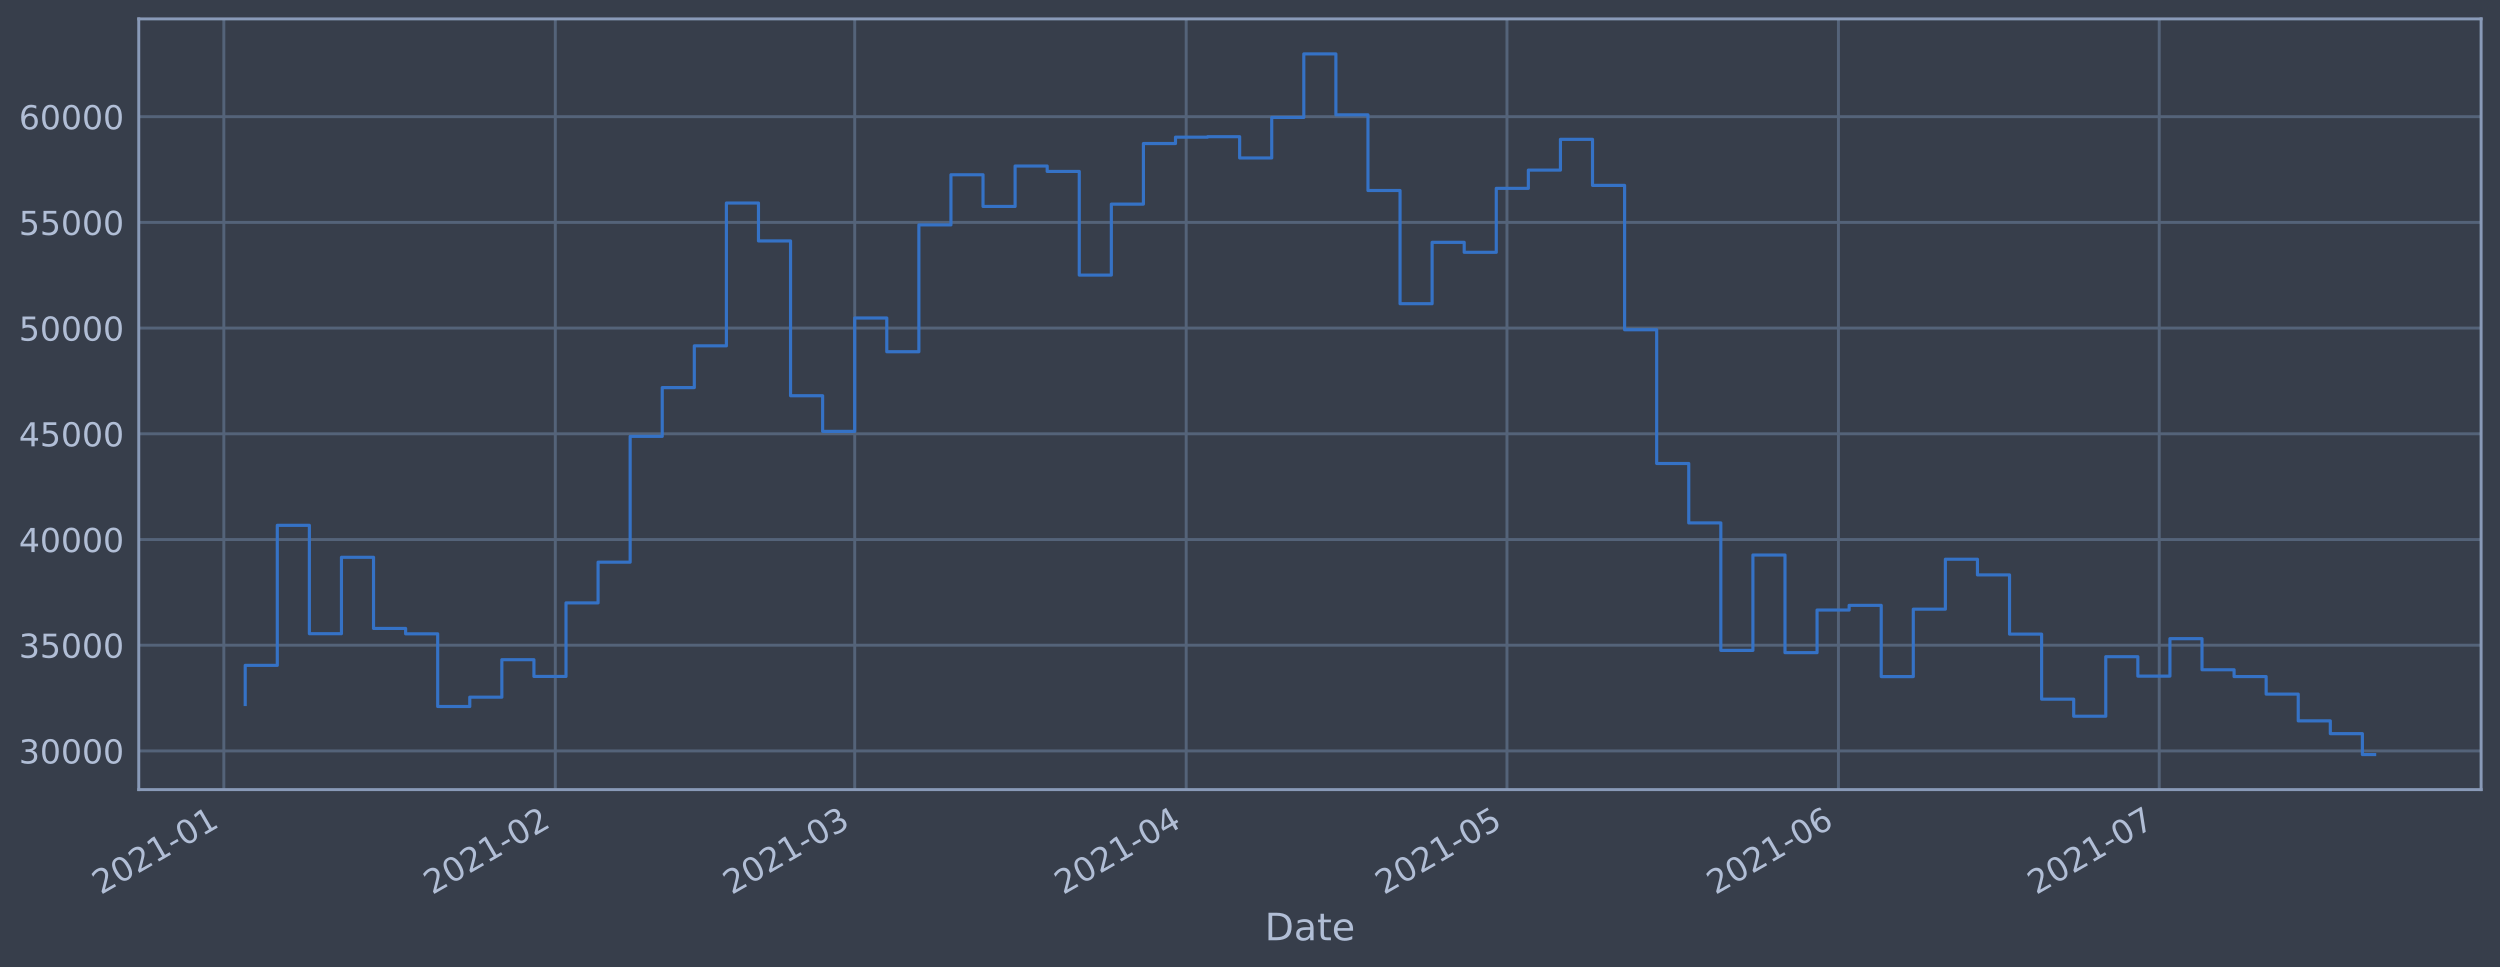
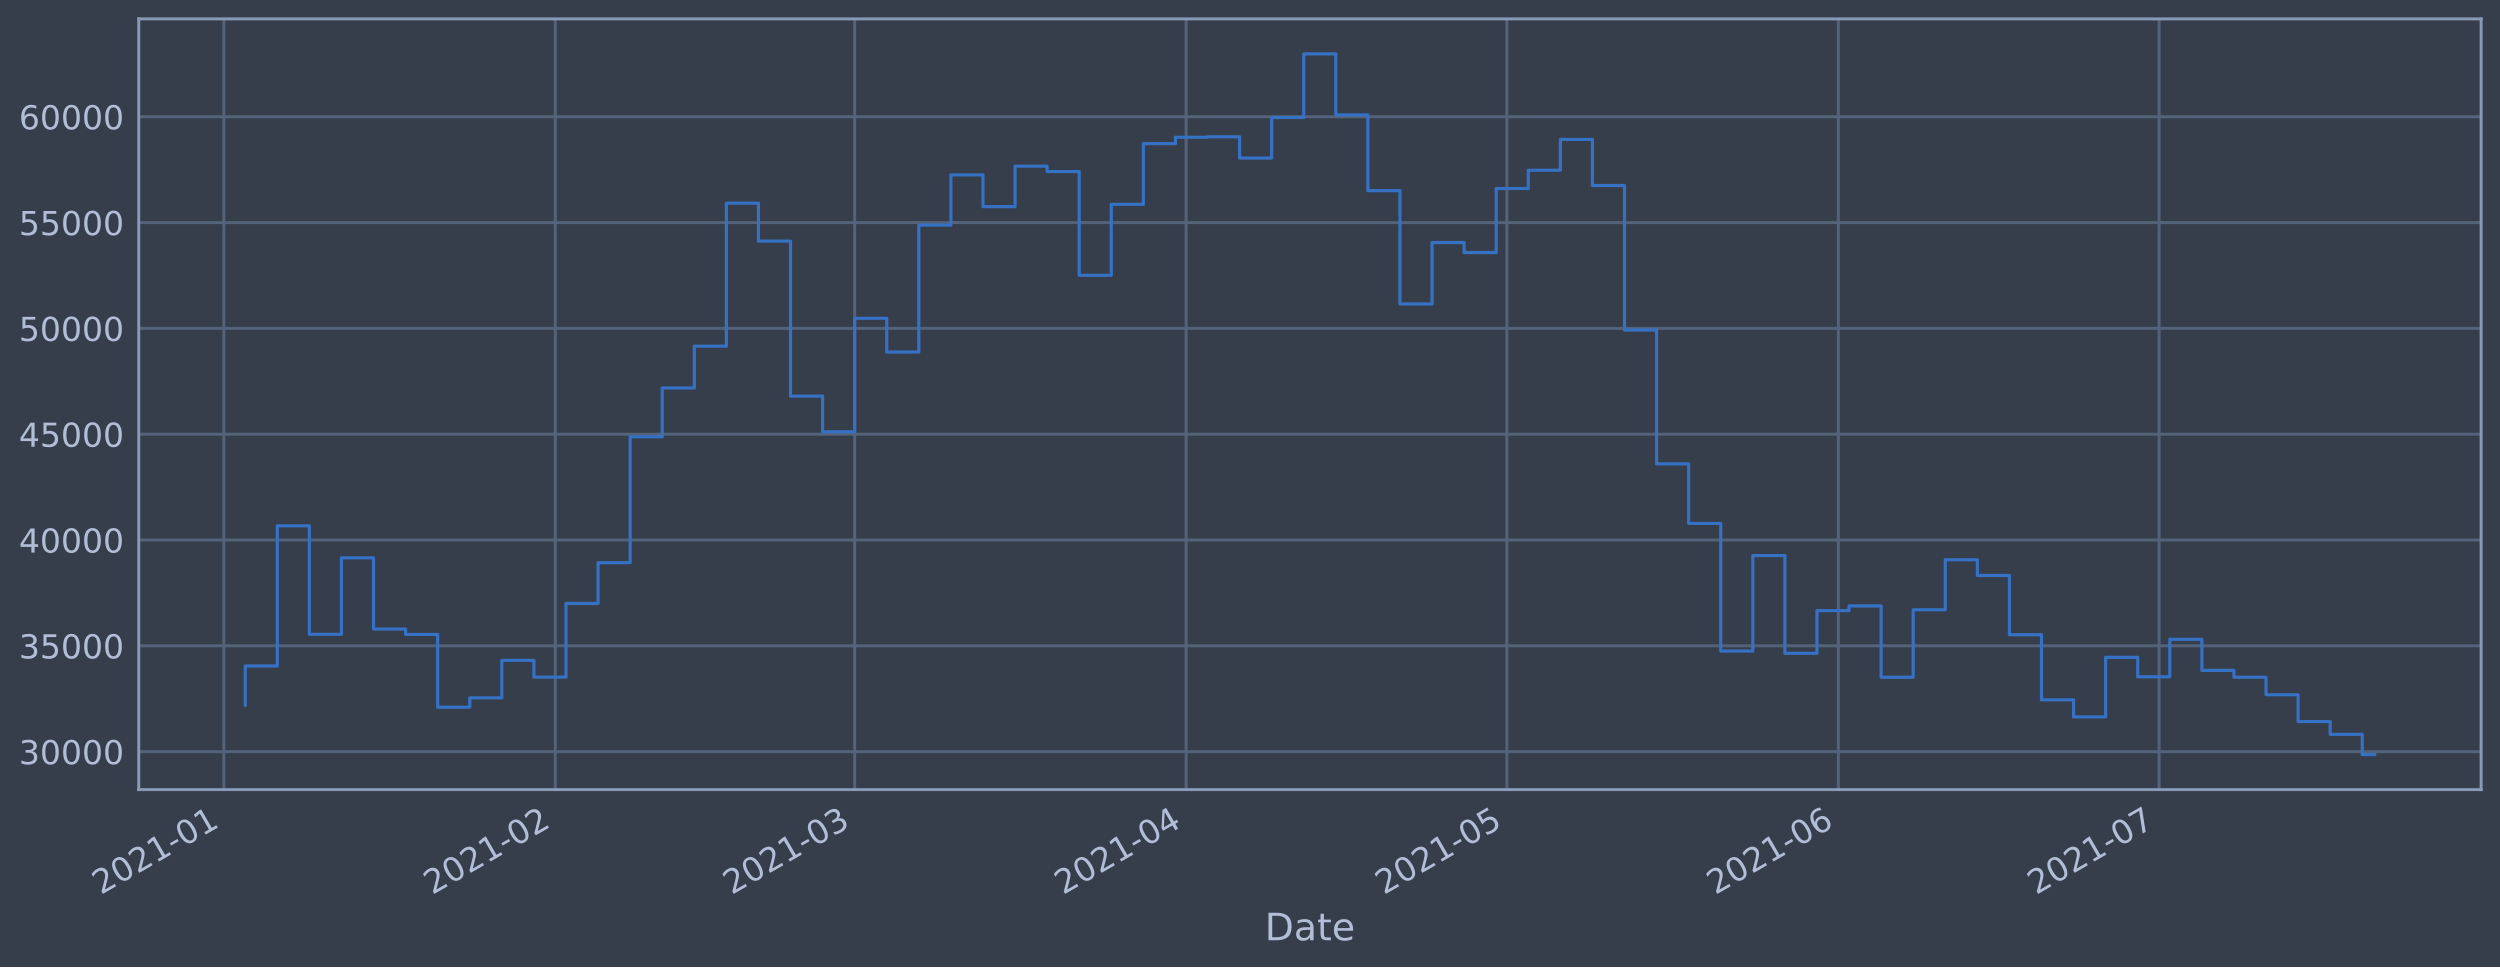
<svg xmlns="http://www.w3.org/2000/svg" xmlns:xlink="http://www.w3.org/1999/xlink" height="368.58pt" version="1.1" viewBox="0 0 952.884 368.58" width="952.884pt">
  <defs>
    <style type="text/css">*{stroke-linecap:butt;stroke-linejoin:round;}</style>
  </defs>
  <g id="figure_1">
    <g id="patch_1">
      <path d="M 0 368.58  L 952.884 368.58  L 952.884 0  L 0 0  z " style="fill:#373e4b;" />
    </g>
    <g id="axes_1">
      <g id="patch_2">
        <path d="M 52.884 300.96  L 945.684 300.96  L 945.684 7.2  L 52.884 7.2  z " style="fill:#373e4b;" />
      </g>
      <g id="matplotlib.axis_1">
        <g id="xtick_1">
          <g id="line2d_1">
-             <path clip-path="url(#p31ea6376f3)" d="M 85.314 300.96  L 85.314 7.2  " style="fill:none;stroke:#546379;stroke-linecap:square;stroke-width:1.12;" />
+             <path clip-path="url(#pcf36e143f4)" d="M 85.315 300.96  L 85.315 7.2  " style="fill:none;stroke:#546379;stroke-linecap:square;stroke-width:1.12;" />
          </g>
          <g id="line2d_2" />
          <g id="text_1">
-             <g style="fill:#b1bed6;" transform="translate(38.41109 341.1745)rotate(-30)scale(0.126 -0.126)">
+             <g style="fill:#b1bed6;" transform="translate(38.4116 341.1745)rotate(-30)scale(0.126 -0.126)">
              <defs>
                <path d="M 1228 531  L 3431 531  L 3431 0  L 469 0  L 469 531  Q 828 903 1448 1529  Q 2069 2156 2228 2338  Q 2531 2678 2651 2914  Q 2772 3150 2772 3378  Q 2772 3750 2511 3984  Q 2250 4219 1831 4219  Q 1534 4219 1204 4116  Q 875 4013 500 3803  L 500 4441  Q 881 4594 1212 4672  Q 1544 4750 1819 4750  Q 2544 4750 2975 4387  Q 3406 4025 3406 3419  Q 3406 3131 3298 2873  Q 3191 2616 2906 2266  Q 2828 2175 2409 1742  Q 1991 1309 1228 531  z " id="DejaVuSans-32" transform="scale(0.015625)" />
                <path d="M 2034 4250  Q 1547 4250 1301 3770  Q 1056 3291 1056 2328  Q 1056 1369 1301 889  Q 1547 409 2034 409  Q 2525 409 2770 889  Q 3016 1369 3016 2328  Q 3016 3291 2770 3770  Q 2525 4250 2034 4250  z M 2034 4750  Q 2819 4750 3233 4129  Q 3647 3509 3647 2328  Q 3647 1150 3233 529  Q 2819 -91 2034 -91  Q 1250 -91 836 529  Q 422 1150 422 2328  Q 422 3509 836 4129  Q 1250 4750 2034 4750  z " id="DejaVuSans-30" transform="scale(0.015625)" />
                <path d="M 794 531  L 1825 531  L 1825 4091  L 703 3866  L 703 4441  L 1819 4666  L 2450 4666  L 2450 531  L 3481 531  L 3481 0  L 794 0  L 794 531  z " id="DejaVuSans-31" transform="scale(0.015625)" />
                <path d="M 313 2009  L 1997 2009  L 1997 1497  L 313 1497  L 313 2009  z " id="DejaVuSans-2d" transform="scale(0.015625)" />
              </defs>
              <use xlink:href="#DejaVuSans-32" />
              <use x="63.623" xlink:href="#DejaVuSans-30" />
              <use x="127.246" xlink:href="#DejaVuSans-32" />
              <use x="190.869" xlink:href="#DejaVuSans-31" />
              <use x="254.492" xlink:href="#DejaVuSans-2d" />
              <use x="290.576" xlink:href="#DejaVuSans-30" />
              <use x="354.199" xlink:href="#DejaVuSans-31" />
            </g>
          </g>
        </g>
        <g id="xtick_2">
          <g id="line2d_3">
-             <path clip-path="url(#p31ea6376f3)" d="M 211.658 300.96  L 211.658 7.2  " style="fill:none;stroke:#546379;stroke-linecap:square;stroke-width:1.12;" />
+             <path clip-path="url(#pcf36e143f4)" d="M 211.651 300.96  L 211.651 7.2  " style="fill:none;stroke:#546379;stroke-linecap:square;stroke-width:1.12;" />
          </g>
          <g id="line2d_4" />
          <g id="text_2">
-             <g style="fill:#b1bed6;" transform="translate(164.7548 341.1745)rotate(-30)scale(0.126 -0.126)">
+             <g style="fill:#b1bed6;" transform="translate(164.7473 341.1745)rotate(-30)scale(0.126 -0.126)">
              <use xlink:href="#DejaVuSans-32" />
              <use x="63.623" xlink:href="#DejaVuSans-30" />
              <use x="127.246" xlink:href="#DejaVuSans-32" />
              <use x="190.869" xlink:href="#DejaVuSans-31" />
              <use x="254.492" xlink:href="#DejaVuSans-2d" />
              <use x="290.576" xlink:href="#DejaVuSans-30" />
              <use x="354.199" xlink:href="#DejaVuSans-32" />
            </g>
          </g>
        </g>
        <g id="xtick_3">
          <g id="line2d_5">
-             <path clip-path="url(#p31ea6376f3)" d="M 325.775 300.96  L 325.775 7.2  " style="fill:none;stroke:#546379;stroke-linecap:square;stroke-width:1.12;" />
+             <path clip-path="url(#pcf36e143f4)" d="M 325.76 300.96  L 325.76 7.2  " style="fill:none;stroke:#546379;stroke-linecap:square;stroke-width:1.12;" />
          </g>
          <g id="line2d_6" />
          <g id="text_3">
-             <g style="fill:#b1bed6;" transform="translate(278.8716 341.1745)rotate(-30)scale(0.126 -0.126)">
+             <g style="fill:#b1bed6;" transform="translate(278.857 341.1745)rotate(-30)scale(0.126 -0.126)">
              <defs>
                <path d="M 2597 2516  Q 3050 2419 3304 2112  Q 3559 1806 3559 1356  Q 3559 666 3084 287  Q 2609 -91 1734 -91  Q 1441 -91 1130 -33  Q 819 25 488 141  L 488 750  Q 750 597 1062 519  Q 1375 441 1716 441  Q 2309 441 2620 675  Q 2931 909 2931 1356  Q 2931 1769 2642 2001  Q 2353 2234 1838 2234  L 1294 2234  L 1294 2753  L 1863 2753  Q 2328 2753 2575 2939  Q 2822 3125 2822 3475  Q 2822 3834 2567 4026  Q 2313 4219 1838 4219  Q 1578 4219 1281 4162  Q 984 4106 628 3988  L 628 4550  Q 988 4650 1302 4700  Q 1616 4750 1894 4750  Q 2613 4750 3031 4423  Q 3450 4097 3450 3541  Q 3450 3153 3228 2886  Q 3006 2619 2597 2516  z " id="DejaVuSans-33" transform="scale(0.015625)" />
              </defs>
              <use xlink:href="#DejaVuSans-32" />
              <use x="63.623" xlink:href="#DejaVuSans-30" />
              <use x="127.246" xlink:href="#DejaVuSans-32" />
              <use x="190.869" xlink:href="#DejaVuSans-31" />
              <use x="254.492" xlink:href="#DejaVuSans-2d" />
              <use x="290.576" xlink:href="#DejaVuSans-30" />
              <use x="354.199" xlink:href="#DejaVuSans-33" />
            </g>
          </g>
        </g>
        <g id="xtick_4">
          <g id="line2d_7">
-             <path clip-path="url(#p31ea6376f3)" d="M 452.119 300.96  L 452.119 7.2  " style="fill:none;stroke:#546379;stroke-linecap:square;stroke-width:1.12;" />
+             <path clip-path="url(#pcf36e143f4)" d="M 452.096 300.96  L 452.096 7.2  " style="fill:none;stroke:#546379;stroke-linecap:square;stroke-width:1.12;" />
          </g>
          <g id="line2d_8" />
          <g id="text_4">
-             <g style="fill:#b1bed6;" transform="translate(405.2153 341.1745)rotate(-30)scale(0.126 -0.126)">
+             <g style="fill:#b1bed6;" transform="translate(405.1928 341.1745)rotate(-30)scale(0.126 -0.126)">
              <defs>
                <path d="M 2419 4116  L 825 1625  L 2419 1625  L 2419 4116  z M 2253 4666  L 3047 4666  L 3047 1625  L 3713 1625  L 3713 1100  L 3047 1100  L 3047 0  L 2419 0  L 2419 1100  L 313 1100  L 313 1709  L 2253 4666  z " id="DejaVuSans-34" transform="scale(0.015625)" />
              </defs>
              <use xlink:href="#DejaVuSans-32" />
              <use x="63.623" xlink:href="#DejaVuSans-30" />
              <use x="127.246" xlink:href="#DejaVuSans-32" />
              <use x="190.869" xlink:href="#DejaVuSans-31" />
              <use x="254.492" xlink:href="#DejaVuSans-2d" />
              <use x="290.576" xlink:href="#DejaVuSans-30" />
              <use x="354.199" xlink:href="#DejaVuSans-34" />
            </g>
          </g>
        </g>
        <g id="xtick_5">
          <g id="line2d_9">
-             <path clip-path="url(#p31ea6376f3)" d="M 574.387 300.96  L 574.387 7.2  " style="fill:none;stroke:#546379;stroke-linecap:square;stroke-width:1.12;" />
+             <path clip-path="url(#pcf36e143f4)" d="M 574.356 300.96  L 574.356 7.2  " style="fill:none;stroke:#546379;stroke-linecap:square;stroke-width:1.12;" />
          </g>
          <g id="line2d_10" />
          <g id="text_5">
-             <g style="fill:#b1bed6;" transform="translate(527.4834 341.1745)rotate(-30)scale(0.126 -0.126)">
+             <g style="fill:#b1bed6;" transform="translate(527.4532 341.1745)rotate(-30)scale(0.126 -0.126)">
              <defs>
                <path d="M 691 4666  L 3169 4666  L 3169 4134  L 1269 4134  L 1269 2991  Q 1406 3038 1543 3061  Q 1681 3084 1819 3084  Q 2600 3084 3056 2656  Q 3513 2228 3513 1497  Q 3513 744 3044 326  Q 2575 -91 1722 -91  Q 1428 -91 1123 -41  Q 819 9 494 109  L 494 744  Q 775 591 1075 516  Q 1375 441 1709 441  Q 2250 441 2565 725  Q 2881 1009 2881 1497  Q 2881 1984 2565 2268  Q 2250 2553 1709 2553  Q 1456 2553 1204 2497  Q 953 2441 691 2322  L 691 4666  z " id="DejaVuSans-35" transform="scale(0.015625)" />
              </defs>
              <use xlink:href="#DejaVuSans-32" />
              <use x="63.623" xlink:href="#DejaVuSans-30" />
              <use x="127.246" xlink:href="#DejaVuSans-32" />
              <use x="190.869" xlink:href="#DejaVuSans-31" />
              <use x="254.492" xlink:href="#DejaVuSans-2d" />
              <use x="290.576" xlink:href="#DejaVuSans-30" />
              <use x="354.199" xlink:href="#DejaVuSans-35" />
            </g>
          </g>
        </g>
        <g id="xtick_6">
          <g id="line2d_11">
-             <path clip-path="url(#p31ea6376f3)" d="M 700.73 300.96  L 700.73 7.2  " style="fill:none;stroke:#546379;stroke-linecap:square;stroke-width:1.12;" />
+             <path clip-path="url(#pcf36e143f4)" d="M 700.692 300.96  L 700.692 7.2  " style="fill:none;stroke:#546379;stroke-linecap:square;stroke-width:1.12;" />
          </g>
          <g id="line2d_12" />
          <g id="text_6">
-             <g style="fill:#b1bed6;" transform="translate(653.827 341.1745)rotate(-30)scale(0.126 -0.126)">
+             <g style="fill:#b1bed6;" transform="translate(653.7889 341.1745)rotate(-30)scale(0.126 -0.126)">
              <defs>
                <path d="M 2113 2584  Q 1688 2584 1439 2293  Q 1191 2003 1191 1497  Q 1191 994 1439 701  Q 1688 409 2113 409  Q 2538 409 2786 701  Q 3034 994 3034 1497  Q 3034 2003 2786 2293  Q 2538 2584 2113 2584  z M 3366 4563  L 3366 3988  Q 3128 4100 2886 4159  Q 2644 4219 2406 4219  Q 1781 4219 1451 3797  Q 1122 3375 1075 2522  Q 1259 2794 1537 2939  Q 1816 3084 2150 3084  Q 2853 3084 3261 2657  Q 3669 2231 3669 1497  Q 3669 778 3244 343  Q 2819 -91 2113 -91  Q 1303 -91 875 529  Q 447 1150 447 2328  Q 447 3434 972 4092  Q 1497 4750 2381 4750  Q 2619 4750 2861 4703  Q 3103 4656 3366 4563  z " id="DejaVuSans-36" transform="scale(0.015625)" />
              </defs>
              <use xlink:href="#DejaVuSans-32" />
              <use x="63.623" xlink:href="#DejaVuSans-30" />
              <use x="127.246" xlink:href="#DejaVuSans-32" />
              <use x="190.869" xlink:href="#DejaVuSans-31" />
              <use x="254.492" xlink:href="#DejaVuSans-2d" />
              <use x="290.576" xlink:href="#DejaVuSans-30" />
              <use x="354.199" xlink:href="#DejaVuSans-36" />
            </g>
          </g>
        </g>
        <g id="xtick_7">
          <g id="line2d_13">
-             <path clip-path="url(#p31ea6376f3)" d="M 822.998 300.96  L 822.998 7.2  " style="fill:none;stroke:#546379;stroke-linecap:square;stroke-width:1.12;" />
+             <path clip-path="url(#pcf36e143f4)" d="M 822.953 300.96  L 822.953 7.2  " style="fill:none;stroke:#546379;stroke-linecap:square;stroke-width:1.12;" />
          </g>
          <g id="line2d_14" />
          <g id="text_7">
-             <g style="fill:#b1bed6;" transform="translate(776.0951 341.1745)rotate(-30)scale(0.126 -0.126)">
+             <g style="fill:#b1bed6;" transform="translate(776.0493 341.1745)rotate(-30)scale(0.126 -0.126)">
              <defs>
                <path d="M 525 4666  L 3525 4666  L 3525 4397  L 1831 0  L 1172 0  L 2766 4134  L 525 4134  L 525 4666  z " id="DejaVuSans-37" transform="scale(0.015625)" />
              </defs>
              <use xlink:href="#DejaVuSans-32" />
              <use x="63.623" xlink:href="#DejaVuSans-30" />
              <use x="127.246" xlink:href="#DejaVuSans-32" />
              <use x="190.869" xlink:href="#DejaVuSans-31" />
              <use x="254.492" xlink:href="#DejaVuSans-2d" />
              <use x="290.576" xlink:href="#DejaVuSans-30" />
              <use x="354.199" xlink:href="#DejaVuSans-37" />
            </g>
          </g>
        </g>
        <g id="text_8">
          <g style="fill:#b1bed6;" transform="translate(482.0746 358.3856)scale(0.144 -0.144)">
            <defs>
              <path d="M 1259 4147  L 1259 519  L 2022 519  Q 2988 519 3436 956  Q 3884 1394 3884 2338  Q 3884 3275 3436 3711  Q 2988 4147 2022 4147  L 1259 4147  z M 628 4666  L 1925 4666  Q 3281 4666 3915 4102  Q 4550 3538 4550 2338  Q 4550 1131 3912 565  Q 3275 0 1925 0  L 628 0  L 628 4666  z " id="DejaVuSans-44" transform="scale(0.015625)" />
              <path d="M 2194 1759  Q 1497 1759 1228 1600  Q 959 1441 959 1056  Q 959 750 1161 570  Q 1363 391 1709 391  Q 2188 391 2477 730  Q 2766 1069 2766 1631  L 2766 1759  L 2194 1759  z M 3341 1997  L 3341 0  L 2766 0  L 2766 531  Q 2569 213 2275 61  Q 1981 -91 1556 -91  Q 1019 -91 701 211  Q 384 513 384 1019  Q 384 1609 779 1909  Q 1175 2209 1959 2209  L 2766 2209  L 2766 2266  Q 2766 2663 2505 2880  Q 2244 3097 1772 3097  Q 1472 3097 1187 3025  Q 903 2953 641 2809  L 641 3341  Q 956 3463 1253 3523  Q 1550 3584 1831 3584  Q 2591 3584 2966 3190  Q 3341 2797 3341 1997  z " id="DejaVuSans-61" transform="scale(0.015625)" />
              <path d="M 1172 4494  L 1172 3500  L 2356 3500  L 2356 3053  L 1172 3053  L 1172 1153  Q 1172 725 1289 603  Q 1406 481 1766 481  L 2356 481  L 2356 0  L 1766 0  Q 1100 0 847 248  Q 594 497 594 1153  L 594 3053  L 172 3053  L 172 3500  L 594 3500  L 594 4494  L 1172 4494  z " id="DejaVuSans-74" transform="scale(0.015625)" />
              <path d="M 3597 1894  L 3597 1613  L 953 1613  Q 991 1019 1311 708  Q 1631 397 2203 397  Q 2534 397 2845 478  Q 3156 559 3463 722  L 3463 178  Q 3153 47 2828 -22  Q 2503 -91 2169 -91  Q 1331 -91 842 396  Q 353 884 353 1716  Q 353 2575 817 3079  Q 1281 3584 2069 3584  Q 2775 3584 3186 3129  Q 3597 2675 3597 1894  z M 3022 2063  Q 3016 2534 2758 2815  Q 2500 3097 2075 3097  Q 1594 3097 1305 2825  Q 1016 2553 972 2059  L 3022 2063  z " id="DejaVuSans-65" transform="scale(0.015625)" />
            </defs>
            <use xlink:href="#DejaVuSans-44" />
            <use x="77.002" xlink:href="#DejaVuSans-61" />
            <use x="138.281" xlink:href="#DejaVuSans-74" />
            <use x="177.49" xlink:href="#DejaVuSans-65" />
          </g>
        </g>
      </g>
      <g id="matplotlib.axis_2">
        <g id="ytick_1">
          <g id="line2d_15">
-             <path clip-path="url(#p31ea6376f3)" d="M 52.884 286.212  L 945.684 286.212  " style="fill:none;stroke:#546379;stroke-linecap:square;stroke-width:1.12;" />
+             <path clip-path="url(#pcf36e143f4)" d="M 52.884 286.492  L 945.684 286.492  " style="fill:none;stroke:#546379;stroke-linecap:square;stroke-width:1.12;" />
          </g>
          <g id="line2d_16" />
          <g id="text_9">
-             <g style="fill:#b1bed6;" transform="translate(7.2 290.9987)scale(0.126 -0.126)">
+             <g style="fill:#b1bed6;" transform="translate(7.2 291.2789)scale(0.126 -0.126)">
              <use xlink:href="#DejaVuSans-33" />
              <use x="63.623" xlink:href="#DejaVuSans-30" />
              <use x="127.246" xlink:href="#DejaVuSans-30" />
              <use x="190.869" xlink:href="#DejaVuSans-30" />
              <use x="254.492" xlink:href="#DejaVuSans-30" />
            </g>
          </g>
        </g>
        <g id="ytick_2">
          <g id="line2d_17">
-             <path clip-path="url(#p31ea6376f3)" d="M 52.884 245.923  L 945.684 245.923  " style="fill:none;stroke:#546379;stroke-linecap:square;stroke-width:1.12;" />
+             <path clip-path="url(#pcf36e143f4)" d="M 52.884 246.16  L 945.684 246.16  " style="fill:none;stroke:#546379;stroke-linecap:square;stroke-width:1.12;" />
          </g>
          <g id="line2d_18" />
          <g id="text_10">
-             <g style="fill:#b1bed6;" transform="translate(7.2 250.7096)scale(0.126 -0.126)">
+             <g style="fill:#b1bed6;" transform="translate(7.2 250.9474)scale(0.126 -0.126)">
              <use xlink:href="#DejaVuSans-33" />
              <use x="63.623" xlink:href="#DejaVuSans-35" />
              <use x="127.246" xlink:href="#DejaVuSans-30" />
              <use x="190.869" xlink:href="#DejaVuSans-30" />
              <use x="254.492" xlink:href="#DejaVuSans-30" />
            </g>
          </g>
        </g>
        <g id="ytick_3">
          <g id="line2d_19">
-             <path clip-path="url(#p31ea6376f3)" d="M 52.884 205.634  L 945.684 205.634  " style="fill:none;stroke:#546379;stroke-linecap:square;stroke-width:1.12;" />
+             <path clip-path="url(#pcf36e143f4)" d="M 52.884 205.829  L 945.684 205.829  " style="fill:none;stroke:#546379;stroke-linecap:square;stroke-width:1.12;" />
          </g>
          <g id="line2d_20" />
          <g id="text_11">
-             <g style="fill:#b1bed6;" transform="translate(7.2 210.4206)scale(0.126 -0.126)">
+             <g style="fill:#b1bed6;" transform="translate(7.2 210.6158)scale(0.126 -0.126)">
              <use xlink:href="#DejaVuSans-34" />
              <use x="63.623" xlink:href="#DejaVuSans-30" />
              <use x="127.246" xlink:href="#DejaVuSans-30" />
              <use x="190.869" xlink:href="#DejaVuSans-30" />
              <use x="254.492" xlink:href="#DejaVuSans-30" />
            </g>
          </g>
        </g>
        <g id="ytick_4">
          <g id="line2d_21">
-             <path clip-path="url(#p31ea6376f3)" d="M 52.884 165.344  L 945.684 165.344  " style="fill:none;stroke:#546379;stroke-linecap:square;stroke-width:1.12;" />
+             <path clip-path="url(#pcf36e143f4)" d="M 52.884 165.497  L 945.684 165.497  " style="fill:none;stroke:#546379;stroke-linecap:square;stroke-width:1.12;" />
          </g>
          <g id="line2d_22" />
          <g id="text_12">
-             <g style="fill:#b1bed6;" transform="translate(7.2 170.1315)scale(0.126 -0.126)">
+             <g style="fill:#b1bed6;" transform="translate(7.2 170.2843)scale(0.126 -0.126)">
              <use xlink:href="#DejaVuSans-34" />
              <use x="63.623" xlink:href="#DejaVuSans-35" />
              <use x="127.246" xlink:href="#DejaVuSans-30" />
              <use x="190.869" xlink:href="#DejaVuSans-30" />
              <use x="254.492" xlink:href="#DejaVuSans-30" />
            </g>
          </g>
        </g>
        <g id="ytick_5">
          <g id="line2d_23">
-             <path clip-path="url(#p31ea6376f3)" d="M 52.884 125.055  L 945.684 125.055  " style="fill:none;stroke:#546379;stroke-linecap:square;stroke-width:1.12;" />
+             <path clip-path="url(#pcf36e143f4)" d="M 52.884 125.166  L 945.684 125.166  " style="fill:none;stroke:#546379;stroke-linecap:square;stroke-width:1.12;" />
          </g>
          <g id="line2d_24" />
          <g id="text_13">
-             <g style="fill:#b1bed6;" transform="translate(7.2 129.8425)scale(0.126 -0.126)">
+             <g style="fill:#b1bed6;" transform="translate(7.2 129.9527)scale(0.126 -0.126)">
              <use xlink:href="#DejaVuSans-35" />
              <use x="63.623" xlink:href="#DejaVuSans-30" />
              <use x="127.246" xlink:href="#DejaVuSans-30" />
              <use x="190.869" xlink:href="#DejaVuSans-30" />
              <use x="254.492" xlink:href="#DejaVuSans-30" />
            </g>
          </g>
        </g>
        <g id="ytick_6">
          <g id="line2d_25">
-             <path clip-path="url(#p31ea6376f3)" d="M 52.884 84.766  L 945.684 84.766  " style="fill:none;stroke:#546379;stroke-linecap:square;stroke-width:1.12;" />
+             <path clip-path="url(#pcf36e143f4)" d="M 52.884 84.834  L 945.684 84.834  " style="fill:none;stroke:#546379;stroke-linecap:square;stroke-width:1.12;" />
          </g>
          <g id="line2d_26" />
          <g id="text_14">
-             <g style="fill:#b1bed6;" transform="translate(7.2 89.5534)scale(0.126 -0.126)">
+             <g style="fill:#b1bed6;" transform="translate(7.2 89.62114)scale(0.126 -0.126)">
              <use xlink:href="#DejaVuSans-35" />
              <use x="63.623" xlink:href="#DejaVuSans-35" />
              <use x="127.246" xlink:href="#DejaVuSans-30" />
              <use x="190.869" xlink:href="#DejaVuSans-30" />
              <use x="254.492" xlink:href="#DejaVuSans-30" />
            </g>
          </g>
        </g>
        <g id="ytick_7">
          <g id="line2d_27">
-             <path clip-path="url(#p31ea6376f3)" d="M 52.884 44.477  L 945.684 44.477  " style="fill:none;stroke:#546379;stroke-linecap:square;stroke-width:1.12;" />
+             <path clip-path="url(#pcf36e143f4)" d="M 52.884 44.503  L 945.684 44.503  " style="fill:none;stroke:#546379;stroke-linecap:square;stroke-width:1.12;" />
          </g>
          <g id="line2d_28" />
          <g id="text_15">
-             <g style="fill:#b1bed6;" transform="translate(7.2 49.26435)scale(0.126 -0.126)">
+             <g style="fill:#b1bed6;" transform="translate(7.2 49.28959)scale(0.126 -0.126)">
              <use xlink:href="#DejaVuSans-36" />
              <use x="63.623" xlink:href="#DejaVuSans-30" />
              <use x="127.246" xlink:href="#DejaVuSans-30" />
              <use x="190.869" xlink:href="#DejaVuSans-30" />
              <use x="254.492" xlink:href="#DejaVuSans-30" />
            </g>
          </g>
        </g>
      </g>
      <g id="line2d_29">
-         <path clip-path="url(#p31ea6376f3)" d="M 93.466 268.521  L 93.466 253.604  L 105.692 253.604  L 105.692 200.233  L 117.919 200.233  L 117.919 241.532  L 130.146 241.532  L 130.146 212.414  L 142.373 212.414  L 142.373 239.533  L 154.6 239.533  L 154.6 241.58  L 166.826 241.58  L 166.826 269.292  L 179.053 269.292  L 179.053 265.73  L 191.28 265.73  L 191.28 251.448  L 203.507 251.448  L 203.507 257.825  L 215.734 257.825  L 215.734 229.79  L 227.96 229.79  L 227.96 214.271  L 240.187 214.271  L 240.187 166.326  L 252.414 166.326  L 252.414 147.737  L 264.641 147.737  L 264.641 131.823  L 276.868 131.823  L 276.868 77.381  L 289.094 77.381  L 289.094 91.83  L 301.321 91.83  L 301.321 150.837  L 313.548 150.837  L 313.548 164.427  L 325.775 164.427  L 325.775 121.206  L 338.002 121.206  L 338.002 134.067  L 350.229 134.067  L 350.229 85.721  L 362.455 85.721  L 362.455 66.61  L 374.682 66.61  L 374.682 78.685  L 386.909 78.685  L 386.909 63.285  L 399.136 63.285  L 399.136 65.338  L 411.363 65.338  L 411.363 104.845  L 423.589 104.845  L 423.589 77.805  L 435.816 77.805  L 435.816 54.71  L 448.043 54.71  L 448.043 52.283  L 460.27 52.283  L 460.27 52.099  L 472.497 52.099  L 472.497 60.201  L 484.723 60.201  L 484.723 44.76  L 496.95 44.76  L 496.95 20.553  L 509.177 20.553  L 509.177 43.776  L 521.404 43.776  L 521.404 72.616  L 533.631 72.616  L 533.631 115.764  L 545.857 115.764  L 545.857 92.368  L 558.084 92.368  L 558.084 96.175  L 570.311 96.175  L 570.311 71.79  L 582.538 71.79  L 582.538 64.838  L 594.765 64.838  L 594.765 53.109  L 606.991 53.109  L 606.991 70.665  L 619.218 70.665  L 619.218 125.68  L 631.445 125.68  L 631.445 176.656  L 643.672 176.656  L 643.672 199.314  L 655.899 199.314  L 655.899 247.9  L 668.125 247.9  L 668.125 211.548  L 680.352 211.548  L 680.352 248.762  L 692.579 248.762  L 692.579 232.525  L 704.806 232.525  L 704.806 230.73  L 717.033 230.73  L 717.033 257.89  L 729.26 257.89  L 729.26 232.188  L 741.486 232.188  L 741.486 213.153  L 753.713 213.153  L 753.713 219.131  L 765.94 219.131  L 765.94 241.699  L 778.167 241.699  L 778.167 266.489  L 790.394 266.489  L 790.394 272.992  L 802.62 272.992  L 802.62 250.301  L 814.847 250.301  L 814.847 257.712  L 827.074 257.712  L 827.074 243.43  L 839.301 243.43  L 839.301 255.277  L 851.528 255.277  L 851.528 257.884  L 863.754 257.884  L 863.754 264.564  L 875.981 264.564  L 875.981 274.759  L 888.208 274.759  L 888.208 279.637  L 900.435 279.637  L 900.435 287.607  L 905.102 287.607  L 905.102 287.607  " style="fill:none;stroke:#3572c6;stroke-linecap:square;stroke-width:1.2;" />
+         <path clip-path="url(#pcf36e143f4)" d="M 93.466 268.783  L 93.466 253.85  L 105.692 253.85  L 105.692 200.422  L 117.918 200.422  L 117.918 241.765  L 130.144 241.765  L 130.144 212.617  L 142.37 212.617  L 142.37 239.764  L 154.596 239.764  L 154.596 241.813  L 166.822 241.813  L 166.822 269.555  L 179.048 269.555  L 179.048 265.989  L 191.274 265.989  L 191.274 251.692  L 203.5 251.692  L 203.5 258.075  L 215.726 258.075  L 215.726 230.011  L 227.952 230.011  L 227.952 214.475  L 240.178 214.475  L 240.178 166.48  L 252.404 166.48  L 252.404 147.871  L 264.63 147.871  L 264.63 131.941  L 276.856 131.941  L 276.856 77.441  L 289.082 77.441  L 289.082 91.905  L 301.308 91.905  L 301.308 150.974  L 313.534 150.974  L 313.534 164.578  L 325.76 164.578  L 325.76 121.312  L 337.986 121.312  L 337.986 134.187  L 350.212 134.187  L 350.212 85.79  L 362.438 85.79  L 362.438 66.658  L 374.664 66.658  L 374.664 78.746  L 386.891 78.746  L 386.891 63.33  L 399.117 63.33  L 399.117 65.385  L 411.343 65.385  L 411.343 104.934  L 423.569 104.934  L 423.569 77.865  L 435.795 77.865  L 435.795 54.746  L 448.021 54.746  L 448.021 52.316  L 460.247 52.316  L 460.247 52.132  L 472.473 52.132  L 472.473 60.243  L 484.699 60.243  L 484.699 44.786  L 496.925 44.786  L 496.925 20.553  L 509.151 20.553  L 509.151 43.8  L 521.377 43.8  L 521.377 72.671  L 533.603 72.671  L 533.603 115.864  L 545.829 115.864  L 545.829 92.444  L 558.055 92.444  L 558.055 96.255  L 570.281 96.255  L 570.281 71.844  L 582.507 71.844  L 582.507 64.884  L 594.733 64.884  L 594.733 53.143  L 606.959 53.143  L 606.959 70.718  L 619.185 70.718  L 619.185 125.791  L 631.411 125.791  L 631.411 176.82  L 643.637 176.82  L 643.637 199.502  L 655.863 199.502  L 655.863 248.14  L 668.089 248.14  L 668.089 211.749  L 680.315 211.749  L 680.315 249.002  L 692.541 249.002  L 692.541 232.749  L 704.768 232.749  L 704.768 230.951  L 716.994 230.951  L 716.994 258.14  L 729.22 258.14  L 729.22 232.411  L 741.446 232.411  L 741.446 213.356  L 753.672 213.356  L 753.672 219.341  L 765.898 219.341  L 765.898 241.932  L 778.124 241.932  L 778.124 266.749  L 790.35 266.749  L 790.35 273.258  L 802.576 273.258  L 802.576 250.543  L 814.802 250.543  L 814.802 257.962  L 827.028 257.962  L 827.028 243.665  L 839.254 243.665  L 839.254 255.525  L 851.48 255.525  L 851.48 258.134  L 863.706 258.134  L 863.706 264.821  L 875.932 264.821  L 875.932 275.028  L 888.158 275.028  L 888.158 279.91  L 900.384 279.91  L 900.384 287.607  L 905.102 287.607  L 905.102 287.607  " style="fill:none;stroke:#3572c6;stroke-linecap:square;stroke-width:1.2;" />
      </g>
      <g id="patch_3">
        <path d="M 52.884 300.96  L 52.884 7.2  " style="fill:none;stroke:#899ab8;stroke-linecap:square;stroke-linejoin:miter;stroke-width:1.12;" />
      </g>
      <g id="patch_4">
        <path d="M 945.684 300.96  L 945.684 7.2  " style="fill:none;stroke:#899ab8;stroke-linecap:square;stroke-linejoin:miter;stroke-width:1.12;" />
      </g>
      <g id="patch_5">
        <path d="M 52.884 300.96  L 945.684 300.96  " style="fill:none;stroke:#899ab8;stroke-linecap:square;stroke-linejoin:miter;stroke-width:1.12;" />
      </g>
      <g id="patch_6">
        <path d="M 52.884 7.2  L 945.684 7.2  " style="fill:none;stroke:#899ab8;stroke-linecap:square;stroke-linejoin:miter;stroke-width:1.12;" />
      </g>
    </g>
  </g>
  <defs>
-     <clipPath id="p31ea6376f3">
+     <clipPath id="pcf36e143f4">
      <rect height="293.76" width="892.8" x="52.884" y="7.2" />
    </clipPath>
  </defs>
</svg>
